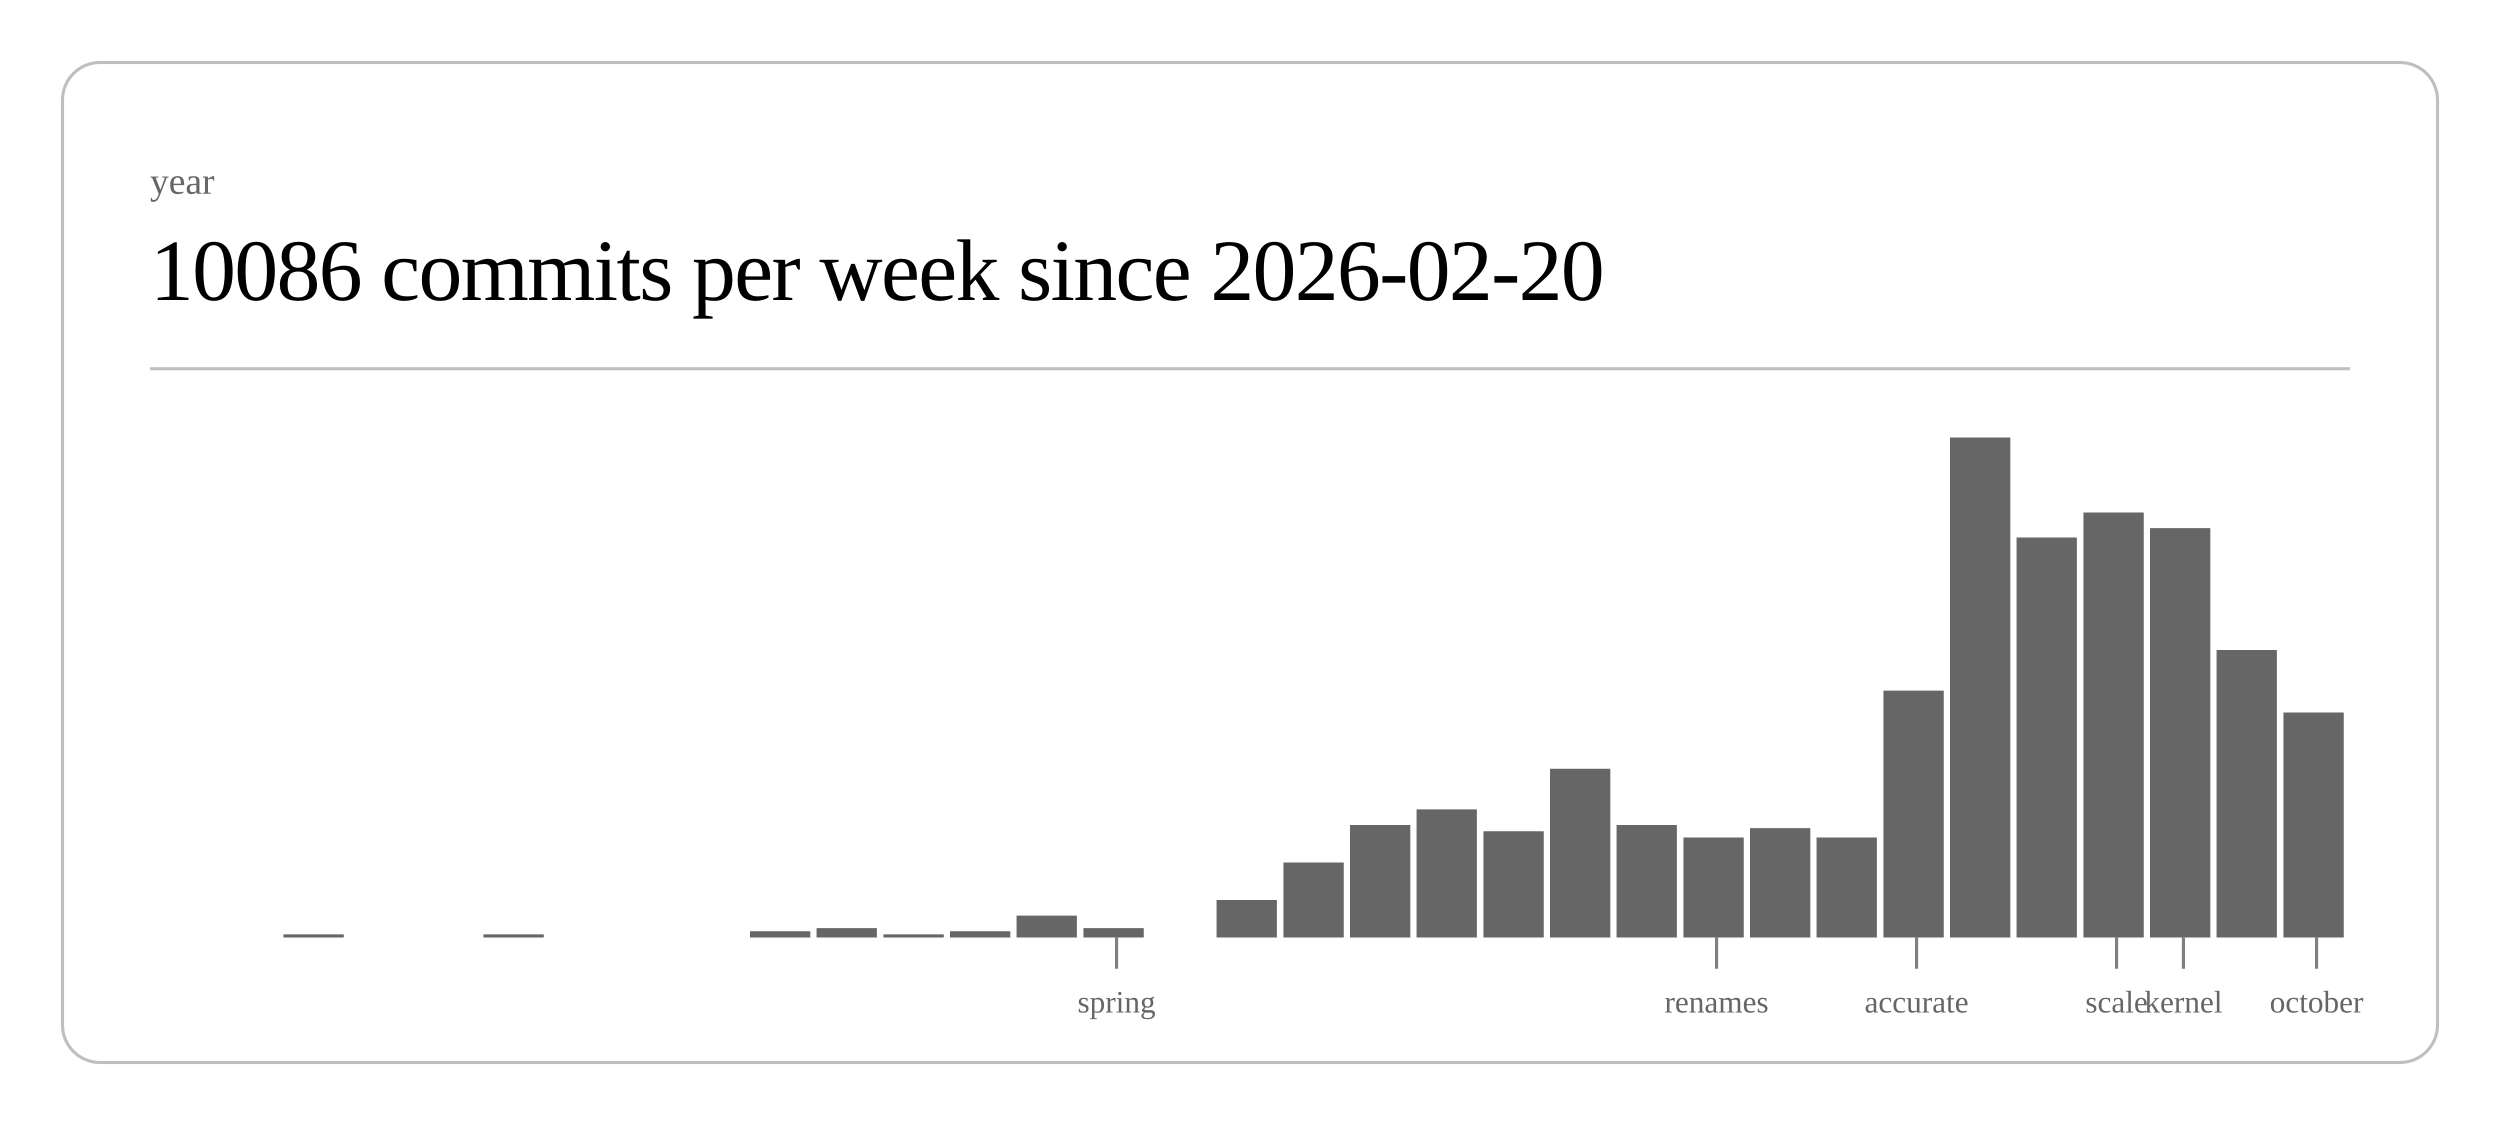
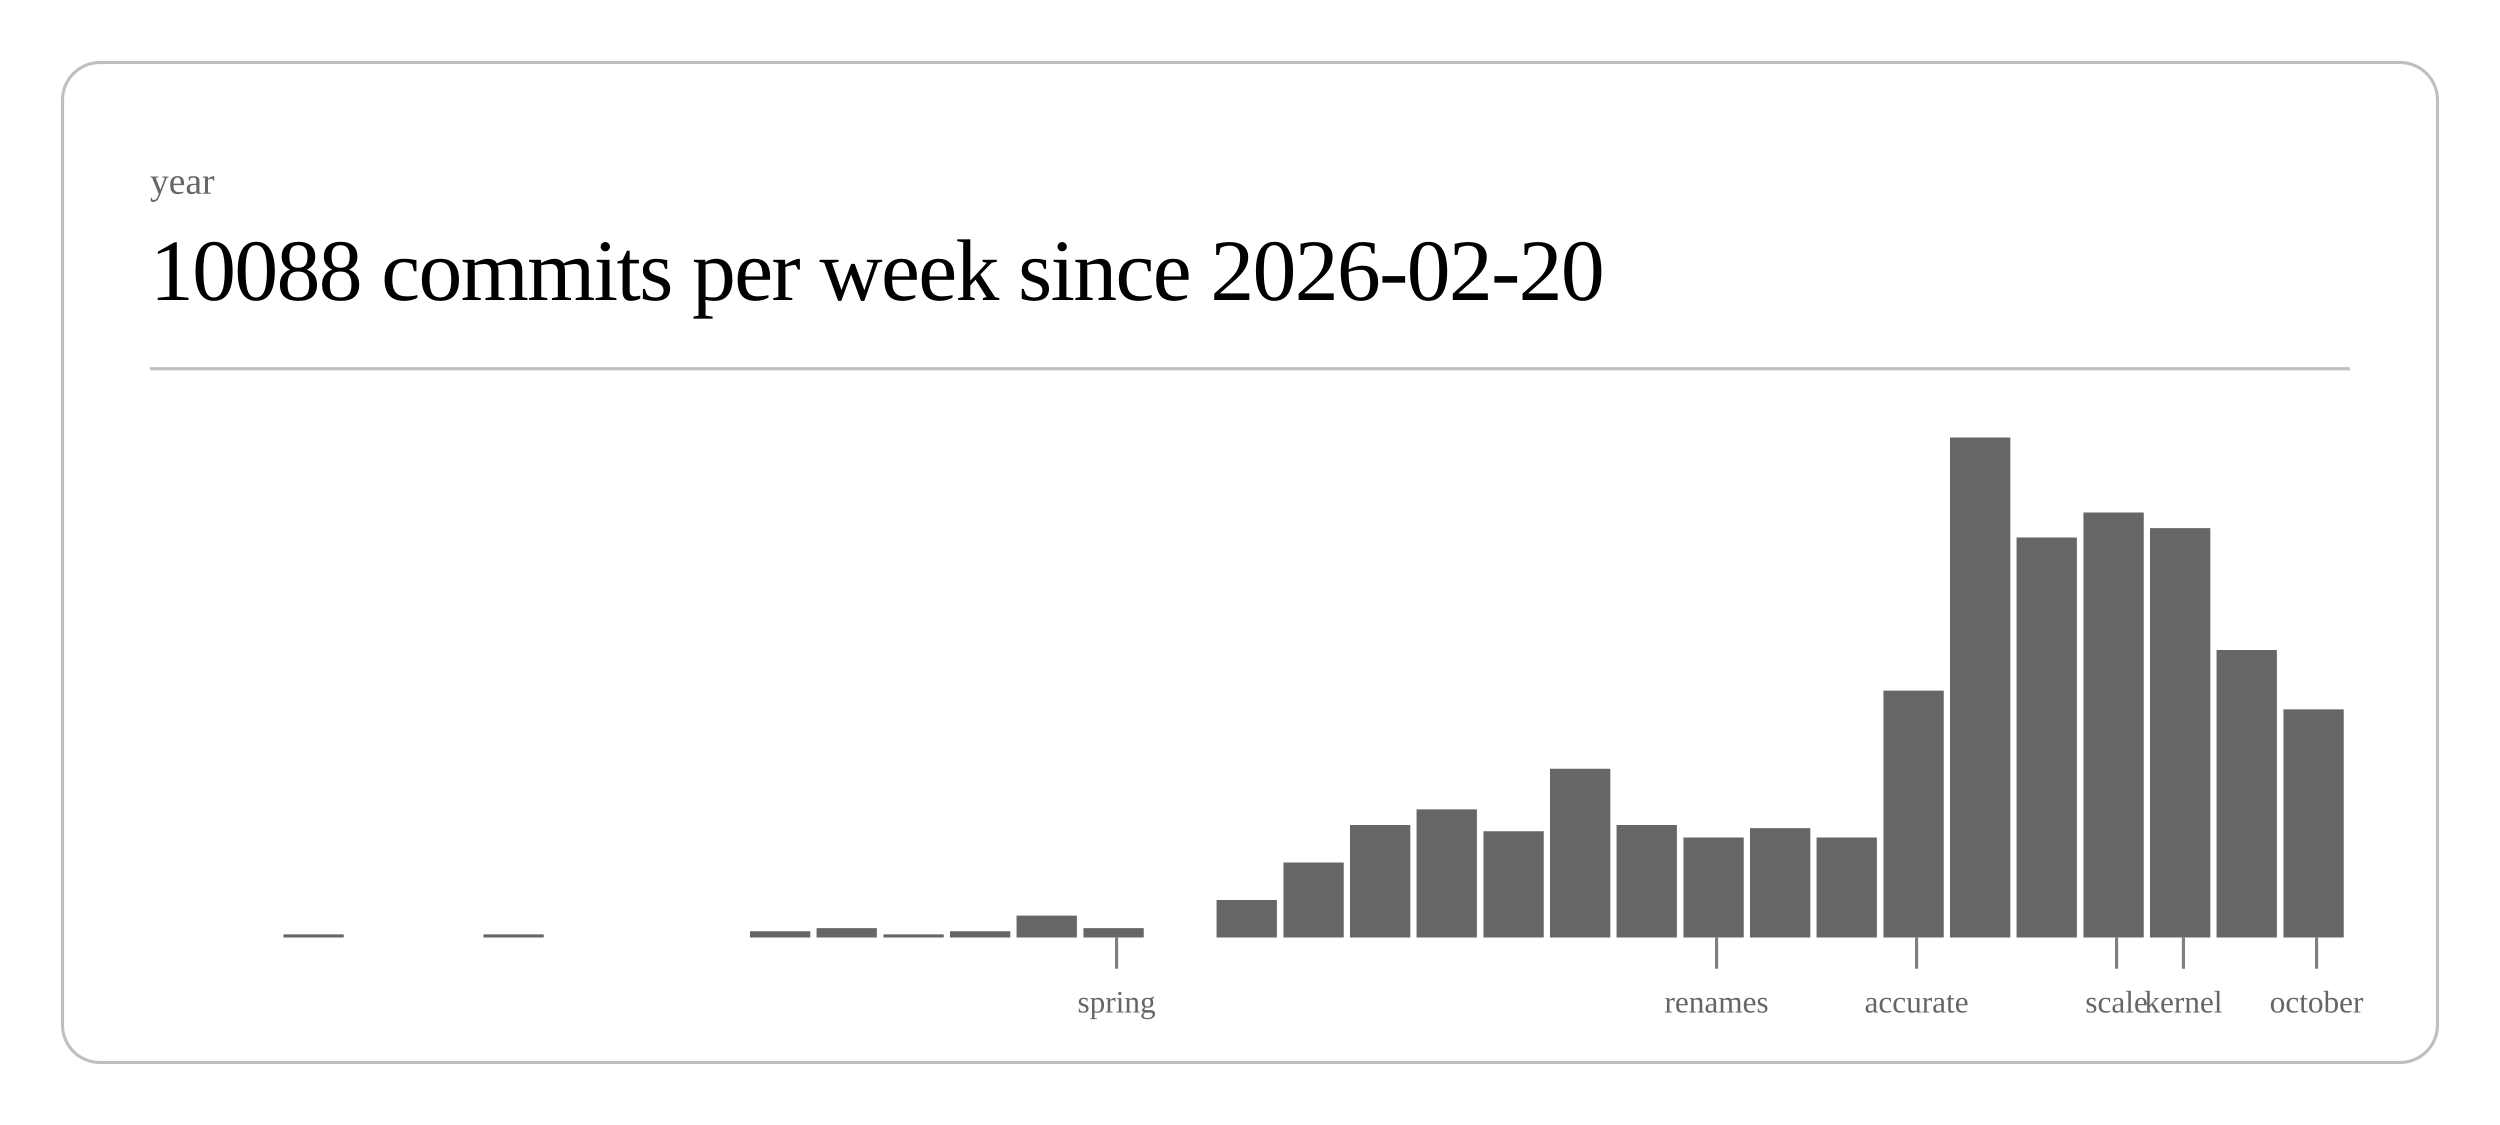
<svg xmlns="http://www.w3.org/2000/svg" class="post-header-svg" viewBox="0 0 800 360" width="800" height="360">
  <rect x="20" y="20" width="760" height="320" rx="12" ry="12" fill="none" stroke="currentColor" stroke-width="1" opacity="0.25" />
  <text fill="currentColor" x="48" y="62" font-size="12" opacity="0.6">year</text>
-   <text fill="currentColor" x="48" y="96" font-size="28" font-weight="300" letter-spacing="-0.5">10086 commits per week since 2026-02-20</text>
+   <text fill="currentColor" x="48" y="96" font-size="28" font-weight="300" letter-spacing="-0.5">10088 commits per week since 2026-02-20</text>
  <line stroke="currentColor" x1="48" y1="118" x2="752" y2="118" stroke-width="1" opacity="0.25" />
  <rect x="90.7" y="299" width="19.3" height="1" fill="currentColor" opacity="0.6" />
  <rect x="154.7" y="299" width="19.3" height="1" fill="currentColor" opacity="0.6" />
  <rect x="240.0" y="298" width="19.3" height="2" fill="currentColor" opacity="0.6" />
  <rect x="261.3" y="297" width="19.3" height="3" fill="currentColor" opacity="0.6" />
  <rect x="282.7" y="299" width="19.3" height="1" fill="currentColor" opacity="0.6" />
  <rect x="304.0" y="298" width="19.3" height="2" fill="currentColor" opacity="0.6" />
  <rect x="325.3" y="293" width="19.3" height="7" fill="currentColor" opacity="0.6" />
  <rect x="346.7" y="297" width="19.3" height="3" fill="currentColor" opacity="0.6" />
  <rect x="389.3" y="288" width="19.3" height="12" fill="currentColor" opacity="0.6" />
  <rect x="410.7" y="276" width="19.3" height="24" fill="currentColor" opacity="0.6" />
  <rect x="432.0" y="264" width="19.3" height="36" fill="currentColor" opacity="0.6" />
  <rect x="453.3" y="259" width="19.3" height="41" fill="currentColor" opacity="0.6" />
  <rect x="474.7" y="266" width="19.3" height="34" fill="currentColor" opacity="0.6" />
  <rect x="496.0" y="246" width="19.3" height="54" fill="currentColor" opacity="0.6" />
  <rect x="517.3" y="264" width="19.3" height="36" fill="currentColor" opacity="0.6" />
  <rect x="538.7" y="268" width="19.3" height="32" fill="currentColor" opacity="0.6" />
  <rect x="560.0" y="265" width="19.3" height="35" fill="currentColor" opacity="0.6" />
  <rect x="581.3" y="268" width="19.3" height="32" fill="currentColor" opacity="0.6" />
  <rect x="602.7" y="221" width="19.3" height="79" fill="currentColor" opacity="0.6" />
  <rect x="624.0" y="140" width="19.3" height="160" fill="currentColor" opacity="0.6" />
  <rect x="645.3" y="172" width="19.3" height="128" fill="currentColor" opacity="0.6" />
  <rect x="666.7" y="164" width="19.3" height="136" fill="currentColor" opacity="0.6" />
  <rect x="688.0" y="169" width="19.3" height="131" fill="currentColor" opacity="0.6" />
  <rect x="709.3" y="208" width="19.3" height="92" fill="currentColor" opacity="0.6" />
-   <rect x="730.7" y="228" width="19.3" height="72" fill="currentColor" opacity="0.6" />
+   <rect x="730.7" y="227" width="19.3" height="73" fill="currentColor" opacity="0.6" />
  <line stroke="currentColor" x1="357.3" y1="300" x2="357.3" y2="310" stroke-width="1" opacity="0.5" />
  <text fill="currentColor" x="357.3" y="324" font-size="10" opacity="0.6" text-anchor="middle">spring</text>
  <line stroke="currentColor" x1="549.3" y1="300" x2="549.3" y2="310" stroke-width="1" opacity="0.5" />
  <text fill="currentColor" x="549.3" y="324" font-size="10" opacity="0.6" text-anchor="middle">renames</text>
  <line stroke="currentColor" x1="613.3" y1="300" x2="613.3" y2="310" stroke-width="1" opacity="0.5" />
  <text fill="currentColor" x="613.3" y="324" font-size="10" opacity="0.6" text-anchor="middle">accurate</text>
  <line stroke="currentColor" x1="677.3" y1="300" x2="677.3" y2="310" stroke-width="1" opacity="0.5" />
  <text fill="currentColor" x="677.3" y="324" font-size="10" opacity="0.6" text-anchor="middle">scale</text>
  <line stroke="currentColor" x1="698.7" y1="300" x2="698.7" y2="310" stroke-width="1" opacity="0.5" />
  <text fill="currentColor" x="698.7" y="324" font-size="10" opacity="0.6" text-anchor="middle">kernel</text>
  <line stroke="currentColor" x1="741.3" y1="300" x2="741.3" y2="310" stroke-width="1" opacity="0.5" />
  <text fill="currentColor" x="741.3" y="324" font-size="10" opacity="0.6" text-anchor="middle">october</text>
</svg>
